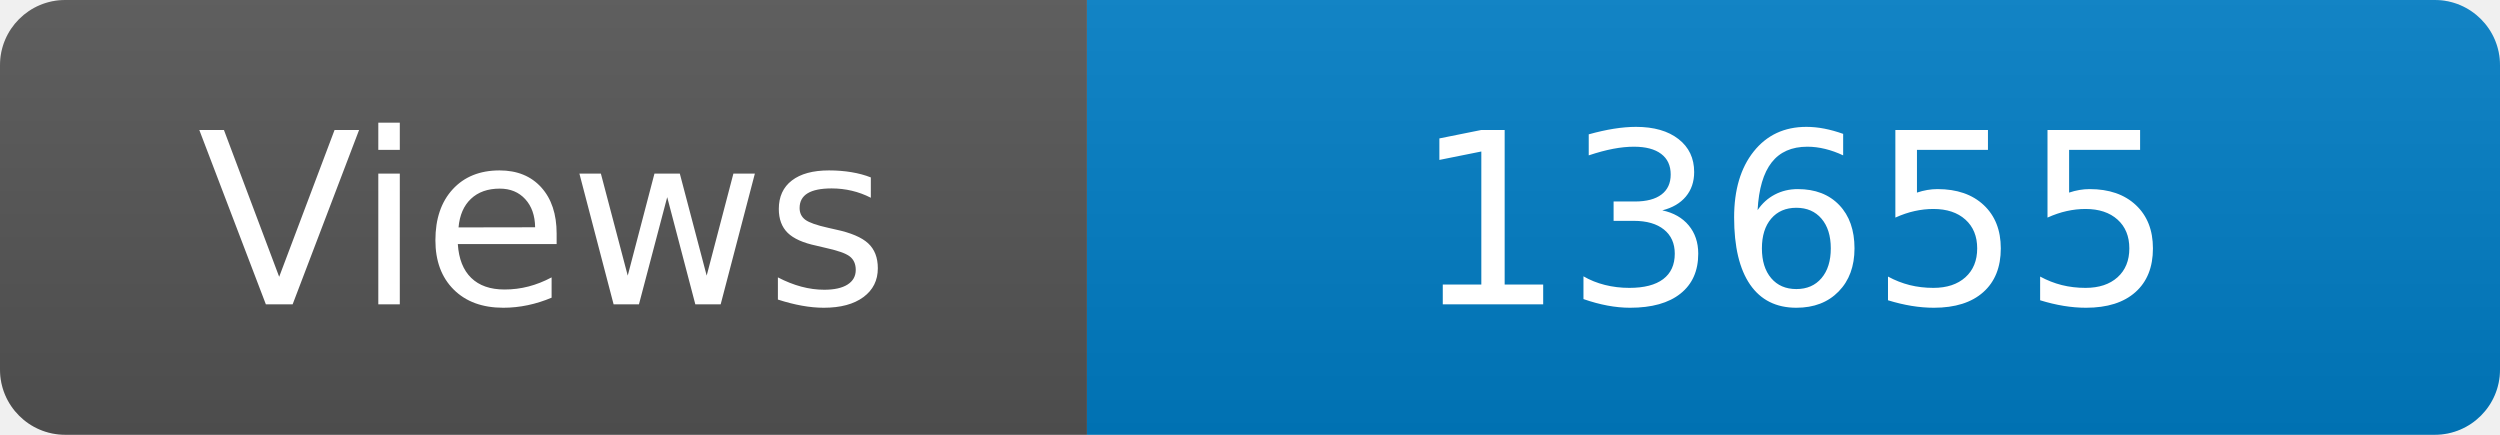
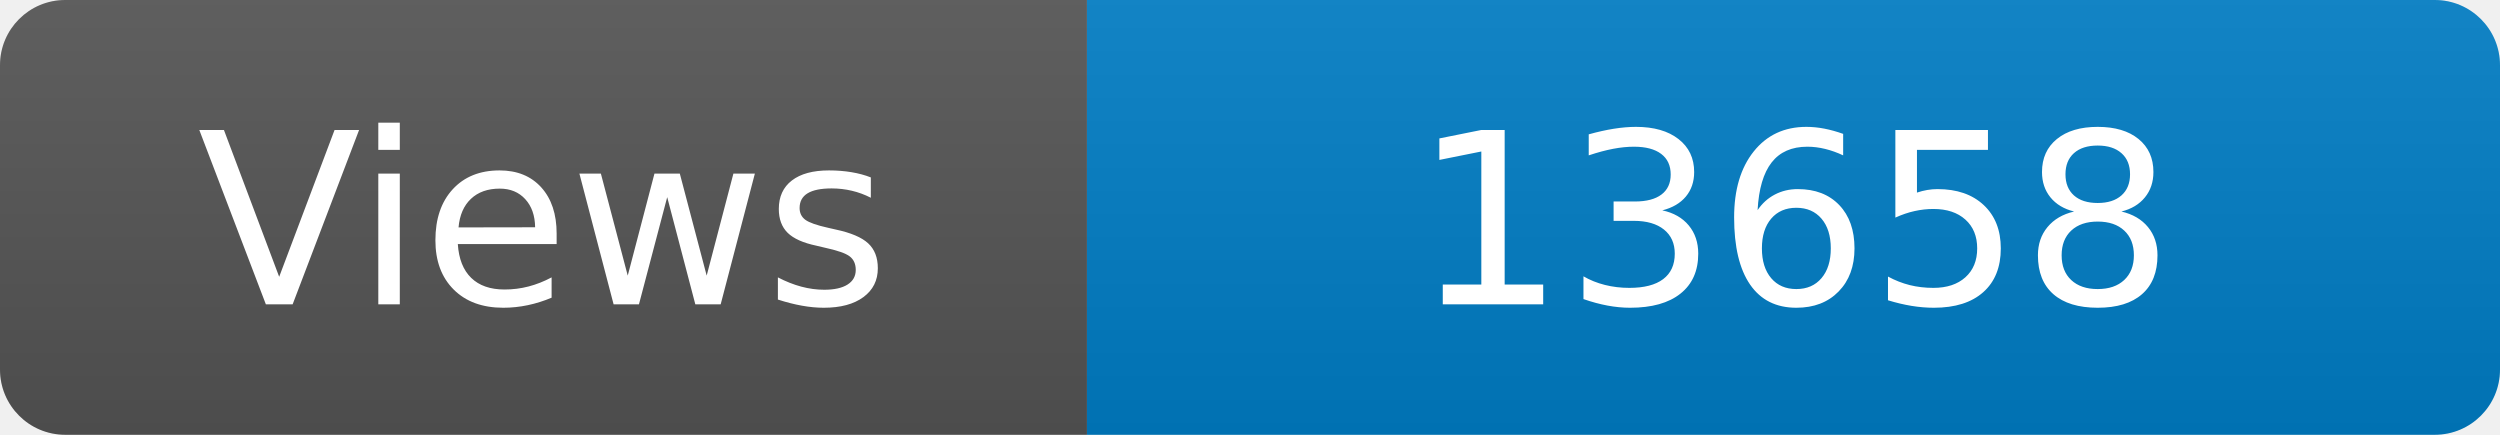
<svg xmlns="http://www.w3.org/2000/svg" width="115" height="20" role="img" aria-label="Maintained?: yes">
  <linearGradient id="s" x2="0" y2="100%">
    <stop offset="0" stop-color="#bbb" stop-opacity=".1" />
    <stop offset="1" stop-opacity=".1" />
  </linearGradient>
  <clipPath id="r">
    <rect width="115" height="20" rx="3" fill="#fff" />
  </clipPath>
  <g clip-path="url(#r)">
    <rect width="50" height="20" fill="#555" />
    <rect x="50" width="160" height="20" fill="#007ec6" />
    <rect width="115" height="20" fill="url(#s)" />
  </g>
  <g fill="#fff" text-anchor="middle" font-family="Verdana,Geneva,DejaVu Sans,sans-serif" font-size="110">
    <text x="250" y="140" transform="scale(.1)" fill="#fff">Views</text>
-     <text x="825" y="140" transform="scale(.1)" fill="#fff">13655</text>
+     <text x="825" y="140" transform="scale(.1)" fill="#fff">13658</text>
  </g>
</svg>
